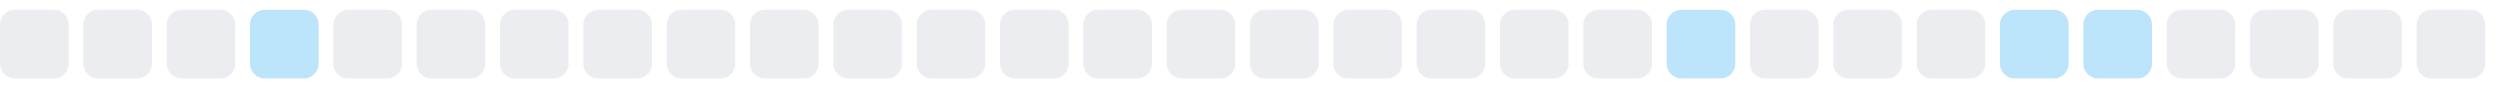
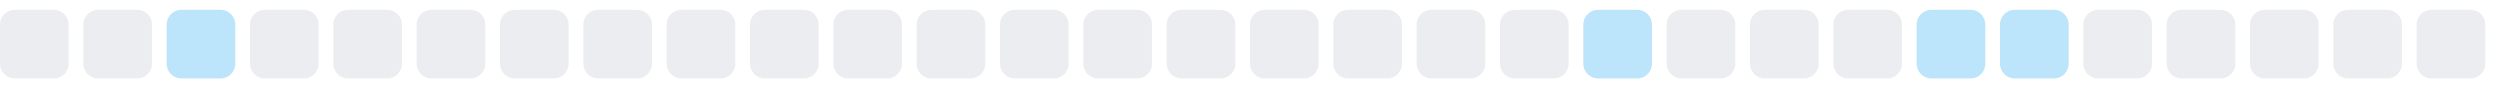
<svg xmlns="http://www.w3.org/2000/svg" width="255" height="9">
  <style>
        .level0 { fill: #ebedf0; }
        .level1 { fill: #bce4fa; }
        .level2 { fill: #75c7f7; }
        .level3 { fill: #30a9f2; }
        .level4 { fill: #008ee6; }
        @media (prefers-color-scheme: dark) {
          .level0 { fill: #161b22; }
          .level1 { fill: #0b3b5c; }
          .level2 { fill: #0a6299; }
          .level3 { fill: #008ee6; }
          .level4 { fill: #5bc4ff; }
        }
      </style>
  <rect x="0.0" y="1" width="7" height="7" rx="1.5" ry="1.5" class="level0" />
  <rect x="8.5" y="1" width="7" height="7" rx="1.5" ry="1.5" class="level0" />
-   <rect x="17.0" y="1" width="7" height="7" rx="1.5" ry="1.5" class="level0" />
-   <rect x="25.5" y="1" width="7" height="7" rx="1.5" ry="1.5" class="level1" />
+   <rect x="17.0" y="1" width="7" height="7" rx="1.5" ry="1.5" class="level1" />
+   <rect x="25.5" y="1" width="7" height="7" rx="1.5" ry="1.5" class="level0" />
  <rect x="34.0" y="1" width="7" height="7" rx="1.5" ry="1.5" class="level0" />
  <rect x="42.5" y="1" width="7" height="7" rx="1.5" ry="1.5" class="level0" />
  <rect x="51.0" y="1" width="7" height="7" rx="1.5" ry="1.5" class="level0" />
  <rect x="59.5" y="1" width="7" height="7" rx="1.5" ry="1.5" class="level0" />
  <rect x="68.0" y="1" width="7" height="7" rx="1.5" ry="1.5" class="level0" />
  <rect x="76.5" y="1" width="7" height="7" rx="1.5" ry="1.5" class="level0" />
  <rect x="85.0" y="1" width="7" height="7" rx="1.5" ry="1.5" class="level0" />
  <rect x="93.5" y="1" width="7" height="7" rx="1.5" ry="1.5" class="level0" />
  <rect x="102.0" y="1" width="7" height="7" rx="1.5" ry="1.5" class="level0" />
  <rect x="110.5" y="1" width="7" height="7" rx="1.5" ry="1.5" class="level0" />
  <rect x="119.0" y="1" width="7" height="7" rx="1.5" ry="1.5" class="level0" />
  <rect x="127.5" y="1" width="7" height="7" rx="1.5" ry="1.5" class="level0" />
  <rect x="136.0" y="1" width="7" height="7" rx="1.5" ry="1.5" class="level0" />
  <rect x="144.5" y="1" width="7" height="7" rx="1.5" ry="1.5" class="level0" />
  <rect x="153.0" y="1" width="7" height="7" rx="1.5" ry="1.5" class="level0" />
-   <rect x="161.5" y="1" width="7" height="7" rx="1.5" ry="1.5" class="level0" />
-   <rect x="170.0" y="1" width="7" height="7" rx="1.5" ry="1.5" class="level1" />
+   <rect x="161.5" y="1" width="7" height="7" rx="1.5" ry="1.5" class="level1" />
+   <rect x="170.0" y="1" width="7" height="7" rx="1.5" ry="1.5" class="level0" />
  <rect x="178.5" y="1" width="7" height="7" rx="1.5" ry="1.5" class="level0" />
  <rect x="187.0" y="1" width="7" height="7" rx="1.5" ry="1.5" class="level0" />
-   <rect x="195.5" y="1" width="7" height="7" rx="1.5" ry="1.5" class="level0" />
+   <rect x="195.5" y="1" width="7" height="7" rx="1.5" ry="1.5" class="level1" />
  <rect x="204.0" y="1" width="7" height="7" rx="1.5" ry="1.5" class="level1" />
-   <rect x="212.5" y="1" width="7" height="7" rx="1.5" ry="1.5" class="level1" />
+   <rect x="212.5" y="1" width="7" height="7" rx="1.5" ry="1.5" class="level0" />
  <rect x="221.0" y="1" width="7" height="7" rx="1.5" ry="1.5" class="level0" />
  <rect x="229.5" y="1" width="7" height="7" rx="1.5" ry="1.5" class="level0" />
  <rect x="238.0" y="1" width="7" height="7" rx="1.5" ry="1.5" class="level0" />
  <rect x="246.5" y="1" width="7" height="7" rx="1.5" ry="1.5" class="level0" />
</svg>
